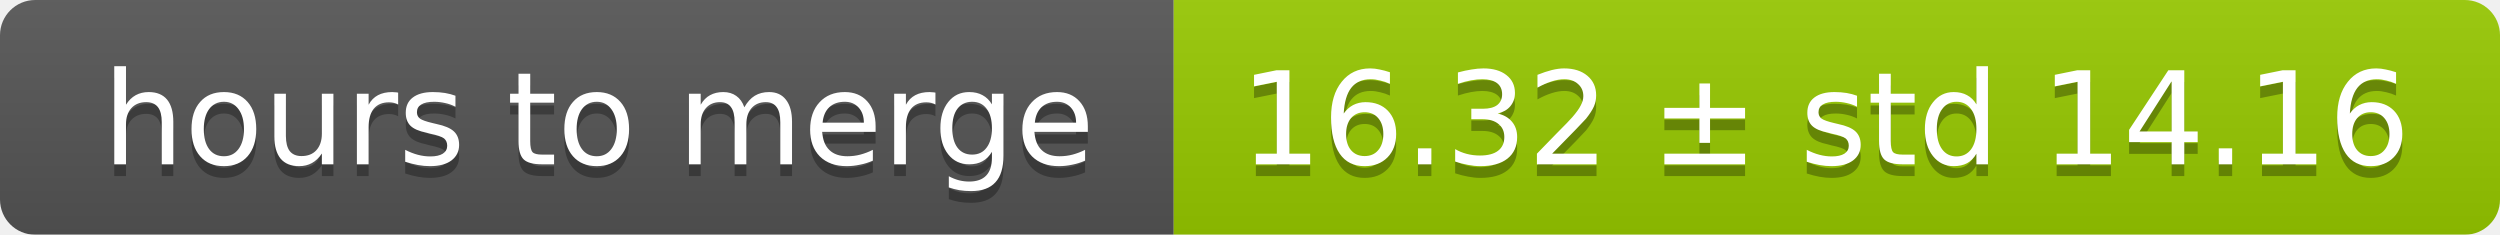
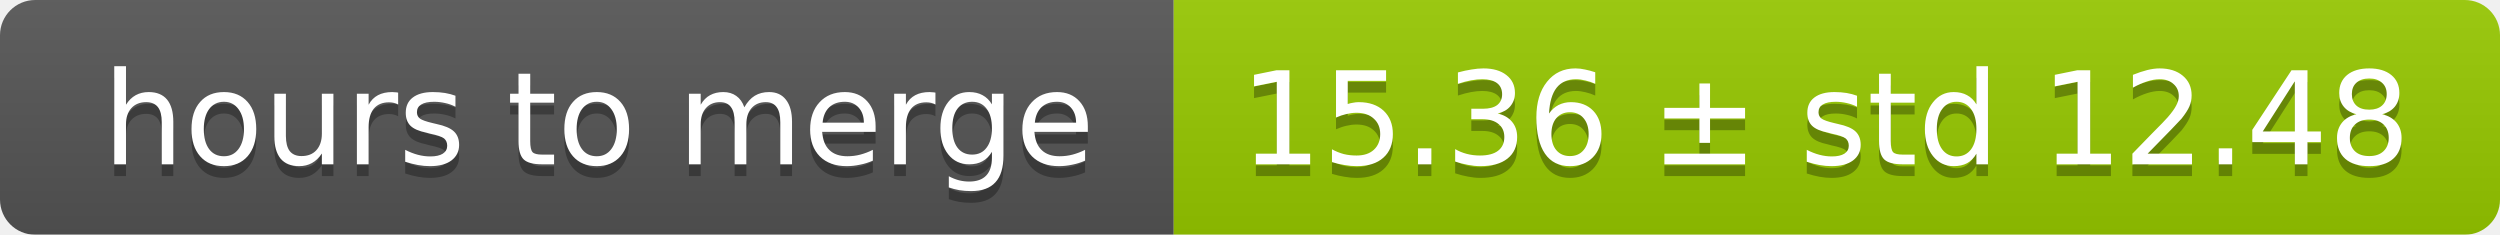
<svg xmlns="http://www.w3.org/2000/svg" width="213" height="20">
  <linearGradient id="smooth" x2="0" y2="100%">
    <stop offset="0" stop-color="#bbb" stop-opacity=".1" />
    <stop offset="1" stop-opacity=".1" />
  </linearGradient>
  <mask id="round">
    <rect width="213" height="20" rx="3" fill="#fff" />
  </mask>
  <g mask="url(#round)">
    <rect width="100" height="20" fill="#555" />
    <rect x="100" width="113" height="20" fill="#97ca00" />
    <rect width="213" height="20" fill="url(#smooth)" />
  </g>
  <g fill="#fff" text-anchor="middle" font-family="DejaVu Sans,Verdana,Geneva,sans-serif" font-size="11">
    <text x="51" y="15" fill="#010101" fill-opacity=".3">hours to merge</text>
    <text x="51" y="14">hours to merge</text>
-     <text x="155.5" y="15" fill="#010101" fill-opacity=".3">16.32 ± std 14.16</text>
-     <text x="155.5" y="14">16.32 ± std 14.16</text>
+     <text x="155.5" y="15" fill="#010101" fill-opacity=".3">15.36 ± std 12.48</text>
+     <text x="155.5" y="14">15.36 ± std 12.48</text>
  </g>
</svg>
